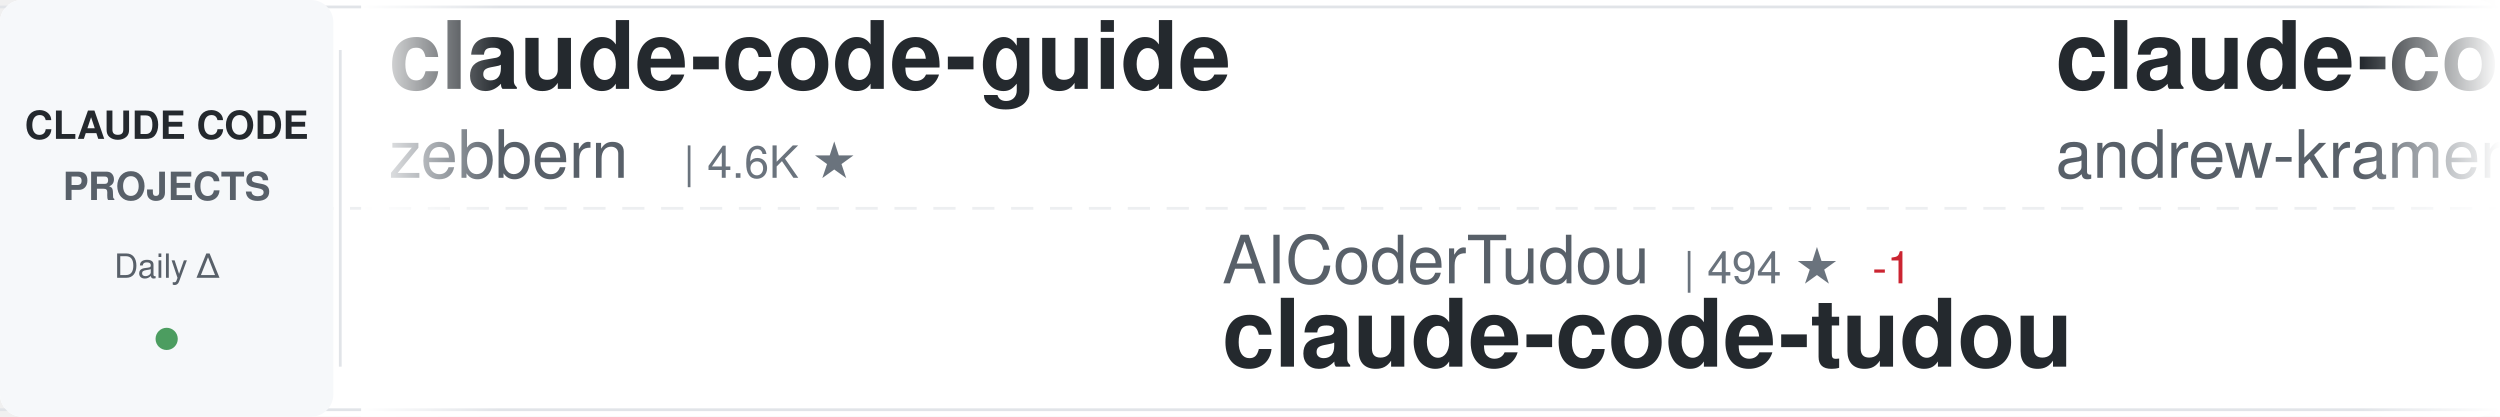
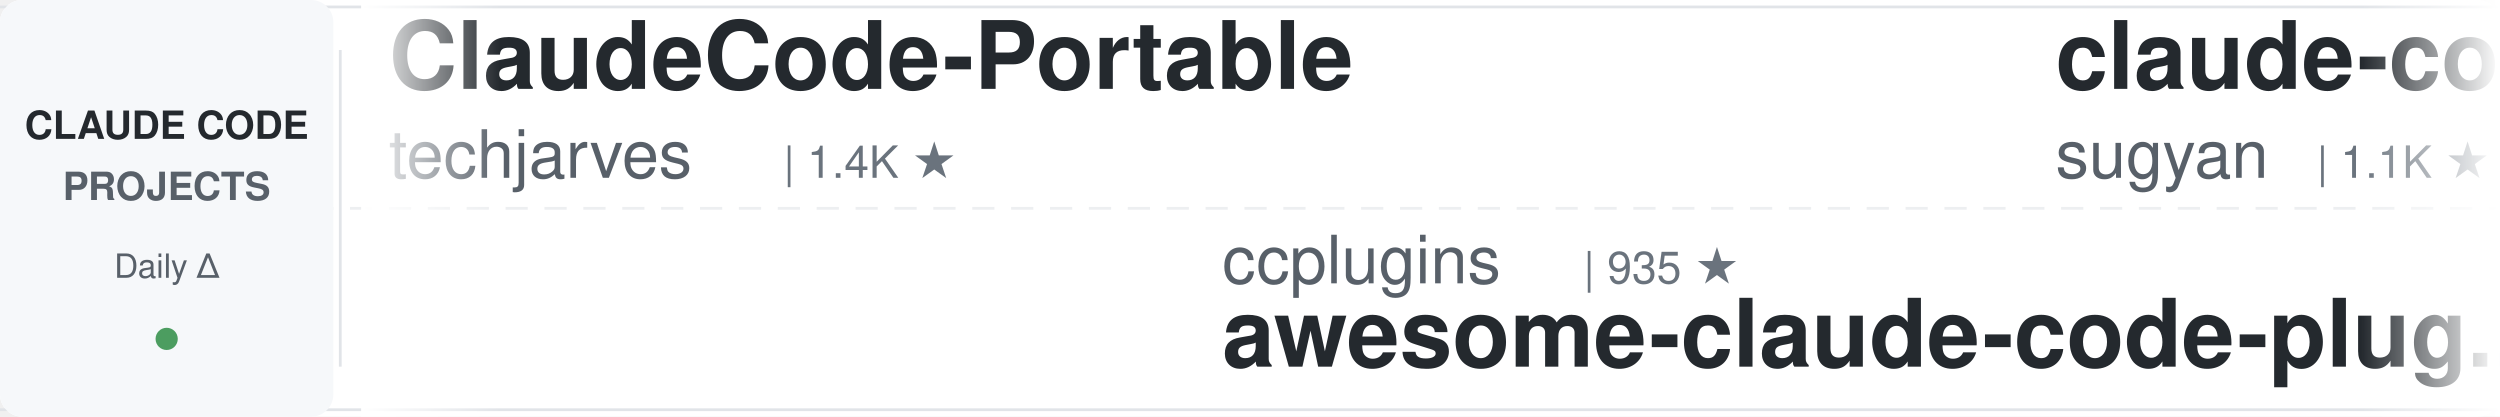
<svg xmlns="http://www.w3.org/2000/svg" width="900" height="150">
  <defs>
    <linearGradient id="awesomeLeftFade" x1="0%" y1="0%" x2="100%" y2="0%">
      <stop offset="0%" style="stop-color:#ffffff;stop-opacity:1" />
      <stop offset="100%" style="stop-color:#ffffff;stop-opacity:0" />
    </linearGradient>
    <linearGradient id="awesomeRightFade" x1="0%" y1="0%" x2="100%" y2="0%">
      <stop offset="0%" style="stop-color:#ffffff;stop-opacity:0" />
      <stop offset="100%" style="stop-color:#ffffff;stop-opacity:1" />
    </linearGradient>
  </defs>
  <rect width="900" height="150" fill="#ffffff" rx="8" />
  <rect x="0" y="2" width="900" height="1" fill="#e1e4e8" />
  <rect x="0" y="147" width="900" height="1" fill="#e1e4e8" />
  <line x1="0" y1="75" x2="900" y2="75" stroke="#e1e4e8" stroke-width="1" stroke-dasharray="8 6" opacity="0.6" />
  <rect x="0" y="0" width="120" height="150" fill="#f6f8fa" rx="8" />
  <text x="60" y="50" font-family="-apple-system, BlinkMacSystemFont, 'Segoe UI', Helvetica, Arial, sans-serif" font-size="14" font-weight="600" fill="#24292e" text-anchor="middle">CLAUDE CODE</text>
  <text x="60" y="72" font-family="-apple-system, BlinkMacSystemFont, 'Segoe UI', Helvetica, Arial, sans-serif" font-size="14" font-weight="600" fill="#586069" text-anchor="middle">PROJECTS</text>
  <text x="60" y="100" font-family="-apple-system, BlinkMacSystemFont, 'Segoe UI', Helvetica, Arial, sans-serif" font-size="12" font-weight="500" fill="#586069" text-anchor="middle">Daily Δ</text>
  <circle cx="60" cy="122" r="4" fill="#22863a" opacity="0.8" />
  <rect x="122" y="18" width="1" height="114" fill="#e1e4e8" />
  <clipPath id="awesomeTickerClip">
    <rect x="130" y="0" width="770" height="150" />
  </clipPath>
  <g clip-path="url(#awesomeTickerClip)">
    <g id="awesomeTickerItems">
      <animateTransform attributeName="transform" attributeType="XML" type="translate" from="0 0" to="-3000 0" dur="54s" repeatCount="indefinite" />
      <g transform="translate(0, 0)">
-         <text x="140" y="32" font-family="-apple-system, BlinkMacSystemFont, 'Segoe UI', Helvetica, Arial, sans-serif" font-size="34" font-weight="600" fill="#24292e">claude-code-guide</text>
-         <text x="140" y="64" font-family="-apple-system, BlinkMacSystemFont, 'Segoe UI', Helvetica, Arial, sans-serif" font-size="24" font-weight="400" fill="#586069">zebbern</text>
-         <text x="246" y="64" font-family="-apple-system, BlinkMacSystemFont, 'Segoe UI', Helvetica, Arial, sans-serif" font-size="16" font-weight="500" fill="#6a737d">| 4.6K ★</text>
+         <text x="140" y="32" font-family="-apple-system, BlinkMacSystemFont, 'Segoe UI', Helvetica, Arial, sans-serif" font-size="34" font-weight="600" fill="#24292e">ClaudeCode-Portable</text>
+         <text x="140" y="64" font-family="-apple-system, BlinkMacSystemFont, 'Segoe UI', Helvetica, Arial, sans-serif" font-size="24" font-weight="400" fill="#586069">techjarves</text>
+         <text x="282" y="64" font-family="-apple-system, BlinkMacSystemFont, 'Segoe UI', Helvetica, Arial, sans-serif" font-size="16" font-weight="500" fill="#6a737d">| 1.4K ★</text>
      </g>
      <g transform="translate(300, 0)">
-         <text x="140" y="102" font-family="-apple-system, BlinkMacSystemFont, 'Segoe UI', Helvetica, Arial, sans-serif" font-size="24" font-weight="400" fill="#586069">AICoderTudou</text>
-         <text x="306" y="102" font-family="-apple-system, BlinkMacSystemFont, 'Segoe UI', Helvetica, Arial, sans-serif" font-size="16" font-weight="500" fill="#6a737d">| 494 ★</text>
-         <text x="374" y="102" font-family="-apple-system, BlinkMacSystemFont, 'Segoe UI', Helvetica, Arial, sans-serif" font-size="16" font-weight="500" fill="#cb2431"> -1</text>
-         <text x="140" y="132" font-family="-apple-system, BlinkMacSystemFont, 'Segoe UI', Helvetica, Arial, sans-serif" font-size="34" font-weight="600" fill="#24292e">claude-code-tudou</text>
+         <text x="140" y="102" font-family="-apple-system, BlinkMacSystemFont, 'Segoe UI', Helvetica, Arial, sans-serif" font-size="24" font-weight="400" fill="#586069">ccplugins</text>
+         <text x="270" y="102" font-family="-apple-system, BlinkMacSystemFont, 'Segoe UI', Helvetica, Arial, sans-serif" font-size="16" font-weight="500" fill="#6a737d">| 935 ★</text>
+         <text x="140" y="132" font-family="-apple-system, BlinkMacSystemFont, 'Segoe UI', Helvetica, Arial, sans-serif" font-size="34" font-weight="600" fill="#24292e">awesome-claude-code-plug...</text>
      </g>
      <g transform="translate(600, 0)">
-         <text x="140" y="32" font-family="-apple-system, BlinkMacSystemFont, 'Segoe UI', Helvetica, Arial, sans-serif" font-size="34" font-weight="600" fill="#24292e">claude-code-source-build</text>
-         <text x="140" y="64" font-family="-apple-system, BlinkMacSystemFont, 'Segoe UI', Helvetica, Arial, sans-serif" font-size="24" font-weight="400" fill="#586069">andrew-kramer-inno</text>
-         <text x="378" y="64" font-family="-apple-system, BlinkMacSystemFont, 'Segoe UI', Helvetica, Arial, sans-serif" font-size="16" font-weight="500" fill="#6a737d">| 595 ★</text>
+         <text x="140" y="32" font-family="-apple-system, BlinkMacSystemFont, 'Segoe UI', Helvetica, Arial, sans-serif" font-size="34" font-weight="600" fill="#24292e">claude-code-webui</text>
+         <text x="140" y="64" font-family="-apple-system, BlinkMacSystemFont, 'Segoe UI', Helvetica, Arial, sans-serif" font-size="24" font-weight="400" fill="#586069">sugyan</text>
+         <text x="234" y="64" font-family="-apple-system, BlinkMacSystemFont, 'Segoe UI', Helvetica, Arial, sans-serif" font-size="16" font-weight="500" fill="#6a737d">| 1.1K ★</text>
      </g>
      <g transform="translate(900, 0)">
-         <text x="140" y="102" font-family="-apple-system, BlinkMacSystemFont, 'Segoe UI', Helvetica, Arial, sans-serif" font-size="24" font-weight="400" fill="#586069">asgeirtj</text>
-         <text x="258" y="102" font-family="-apple-system, BlinkMacSystemFont, 'Segoe UI', Helvetica, Arial, sans-serif" font-size="16" font-weight="500" fill="#6a737d">| 64.9K ★</text>
-         <text x="344" y="102" font-family="-apple-system, BlinkMacSystemFont, 'Segoe UI', Helvetica, Arial, sans-serif" font-size="16" font-weight="500" fill="#22863a"> +16</text>
-         <text x="140" y="132" font-family="-apple-system, BlinkMacSystemFont, 'Segoe UI', Helvetica, Arial, sans-serif" font-size="34" font-weight="600" fill="#24292e">system_prompts_leaks</text>
+         <text x="140" y="102" font-family="-apple-system, BlinkMacSystemFont, 'Segoe UI', Helvetica, Arial, sans-serif" font-size="24" font-weight="400" fill="#586069">andrew-kramer-inno</text>
+         <text x="378" y="102" font-family="-apple-system, BlinkMacSystemFont, 'Segoe UI', Helvetica, Arial, sans-serif" font-size="16" font-weight="500" fill="#6a737d">| 596 ★</text>
+         <text x="446" y="102" font-family="-apple-system, BlinkMacSystemFont, 'Segoe UI', Helvetica, Arial, sans-serif" font-size="16" font-weight="500" fill="#22863a"> +1</text>
+         <text x="140" y="132" font-family="-apple-system, BlinkMacSystemFont, 'Segoe UI', Helvetica, Arial, sans-serif" font-size="34" font-weight="600" fill="#24292e">claude-code-source-build</text>
      </g>
      <g transform="translate(1200, 0)">
+         <text x="140" y="32" font-family="-apple-system, BlinkMacSystemFont, 'Segoe UI', Helvetica, Arial, sans-serif" font-size="34" font-weight="600" fill="#24292e">claude-code-workflows</text>
+         <text x="140" y="64" font-family="-apple-system, BlinkMacSystemFont, 'Segoe UI', Helvetica, Arial, sans-serif" font-size="24" font-weight="400" fill="#586069">OneRedOak</text>
+         <text x="270" y="64" font-family="-apple-system, BlinkMacSystemFont, 'Segoe UI', Helvetica, Arial, sans-serif" font-size="16" font-weight="500" fill="#6a737d">| 3.9K ★</text>
+       </g>
+       <g transform="translate(1500, 0)">
+         <text x="140" y="102" font-family="-apple-system, BlinkMacSystemFont, 'Segoe UI', Helvetica, Arial, sans-serif" font-size="24" font-weight="400" fill="#586069">zebbern</text>
+         <text x="246" y="102" font-family="-apple-system, BlinkMacSystemFont, 'Segoe UI', Helvetica, Arial, sans-serif" font-size="16" font-weight="500" fill="#6a737d">| 4.6K ★</text>
+         <text x="323" y="102" font-family="-apple-system, BlinkMacSystemFont, 'Segoe UI', Helvetica, Arial, sans-serif" font-size="16" font-weight="500" fill="#22863a"> +1</text>
+         <text x="140" y="132" font-family="-apple-system, BlinkMacSystemFont, 'Segoe UI', Helvetica, Arial, sans-serif" font-size="34" font-weight="600" fill="#24292e">claude-code-guide</text>
+       </g>
+       <g transform="translate(1800, 0)">
        <text x="140" y="32" font-family="-apple-system, BlinkMacSystemFont, 'Segoe UI', Helvetica, Arial, sans-serif" font-size="34" font-weight="600" fill="#24292e">arcads-claude-code</text>
        <text x="140" y="64" font-family="-apple-system, BlinkMacSystemFont, 'Segoe UI', Helvetica, Arial, sans-serif" font-size="24" font-weight="400" fill="#586069">krusemediallc</text>
        <text x="318" y="64" font-family="-apple-system, BlinkMacSystemFont, 'Segoe UI', Helvetica, Arial, sans-serif" font-size="16" font-weight="500" fill="#6a737d">| 1.5K ★</text>
      </g>
-       <g transform="translate(1500, 0)">
-         <text x="140" y="102" font-family="-apple-system, BlinkMacSystemFont, 'Segoe UI', Helvetica, Arial, sans-serif" font-size="24" font-weight="400" fill="#586069">LING71671</text>
-         <text x="270" y="102" font-family="-apple-system, BlinkMacSystemFont, 'Segoe UI', Helvetica, Arial, sans-serif" font-size="16" font-weight="500" fill="#6a737d">| 949 ★</text>
-         <text x="140" y="132" font-family="-apple-system, BlinkMacSystemFont, 'Segoe UI', Helvetica, Arial, sans-serif" font-size="34" font-weight="600" fill="#24292e">Open-ClaudeCode</text>
-       </g>
-       <g transform="translate(1800, 0)">
-         <text x="140" y="32" font-family="-apple-system, BlinkMacSystemFont, 'Segoe UI', Helvetica, Arial, sans-serif" font-size="34" font-weight="600" fill="#24292e">claude-code-video-toolki...</text>
-         <text x="140" y="64" font-family="-apple-system, BlinkMacSystemFont, 'Segoe UI', Helvetica, Arial, sans-serif" font-size="24" font-weight="400" fill="#586069">digitalsamba</text>
-         <text x="306" y="64" font-family="-apple-system, BlinkMacSystemFont, 'Segoe UI', Helvetica, Arial, sans-serif" font-size="16" font-weight="500" fill="#6a737d">| 2.1K ★</text>
-       </g>
      <g transform="translate(2100, 0)">
-         <text x="140" y="102" font-family="-apple-system, BlinkMacSystemFont, 'Segoe UI', Helvetica, Arial, sans-serif" font-size="24" font-weight="400" fill="#586069">ding113</text>
-         <text x="246" y="102" font-family="-apple-system, BlinkMacSystemFont, 'Segoe UI', Helvetica, Arial, sans-serif" font-size="16" font-weight="500" fill="#6a737d">| 3.4K ★</text>
-         <text x="323" y="102" font-family="-apple-system, BlinkMacSystemFont, 'Segoe UI', Helvetica, Arial, sans-serif" font-size="16" font-weight="500" fill="#22863a"> +1</text>
-         <text x="140" y="132" font-family="-apple-system, BlinkMacSystemFont, 'Segoe UI', Helvetica, Arial, sans-serif" font-size="34" font-weight="600" fill="#24292e">claude-code-hub</text>
+         <text x="140" y="102" font-family="-apple-system, BlinkMacSystemFont, 'Segoe UI', Helvetica, Arial, sans-serif" font-size="24" font-weight="400" fill="#586069">liuup</text>
+         <text x="222" y="102" font-family="-apple-system, BlinkMacSystemFont, 'Segoe UI', Helvetica, Arial, sans-serif" font-size="16" font-weight="500" fill="#6a737d">| 3.9K ★</text>
+         <text x="140" y="132" font-family="-apple-system, BlinkMacSystemFont, 'Segoe UI', Helvetica, Arial, sans-serif" font-size="34" font-weight="600" fill="#24292e">claude-code-analysis</text>
      </g>
      <g transform="translate(2400, 0)">
-         <text x="140" y="32" font-family="-apple-system, BlinkMacSystemFont, 'Segoe UI', Helvetica, Arial, sans-serif" font-size="34" font-weight="600" fill="#24292e">claude-code-source</text>
-         <text x="140" y="64" font-family="-apple-system, BlinkMacSystemFont, 'Segoe UI', Helvetica, Arial, sans-serif" font-size="24" font-weight="400" fill="#586069">hangsman</text>
-         <text x="258" y="64" font-family="-apple-system, BlinkMacSystemFont, 'Segoe UI', Helvetica, Arial, sans-serif" font-size="16" font-weight="500" fill="#6a737d">| 794 ★</text>
+         <text x="140" y="32" font-family="-apple-system, BlinkMacSystemFont, 'Segoe UI', Helvetica, Arial, sans-serif" font-size="34" font-weight="600" fill="#24292e">ClaudeCode</text>
+         <text x="140" y="64" font-family="-apple-system, BlinkMacSystemFont, 'Segoe UI', Helvetica, Arial, sans-serif" font-size="24" font-weight="400" fill="#586069">guanshan</text>
+         <text x="258" y="64" font-family="-apple-system, BlinkMacSystemFont, 'Segoe UI', Helvetica, Arial, sans-serif" font-size="16" font-weight="500" fill="#6a737d">| 61 ★</text>
      </g>
      <g transform="translate(2700, 0)">
-         <text x="140" y="102" font-family="-apple-system, BlinkMacSystemFont, 'Segoe UI', Helvetica, Arial, sans-serif" font-size="24" font-weight="400" fill="#586069">repowise-dev</text>
-         <text x="306" y="102" font-family="-apple-system, BlinkMacSystemFont, 'Segoe UI', Helvetica, Arial, sans-serif" font-size="16" font-weight="500" fill="#6a737d">| 1.2K ★</text>
-         <text x="140" y="132" font-family="-apple-system, BlinkMacSystemFont, 'Segoe UI', Helvetica, Arial, sans-serif" font-size="34" font-weight="600" fill="#24292e">claude-code-prompts</text>
+         <text x="140" y="102" font-family="-apple-system, BlinkMacSystemFont, 'Segoe UI', Helvetica, Arial, sans-serif" font-size="24" font-weight="400" fill="#586069">fuergaosi233</text>
+         <text x="306" y="102" font-family="-apple-system, BlinkMacSystemFont, 'Segoe UI', Helvetica, Arial, sans-serif" font-size="16" font-weight="500" fill="#6a737d">| 2.8K ★</text>
+         <text x="140" y="132" font-family="-apple-system, BlinkMacSystemFont, 'Segoe UI', Helvetica, Arial, sans-serif" font-size="34" font-weight="600" fill="#24292e">claude-code-proxy</text>
      </g>
      <g transform="translate(3000, 0)">
-         <text x="140" y="32" font-family="-apple-system, BlinkMacSystemFont, 'Segoe UI', Helvetica, Arial, sans-serif" font-size="34" font-weight="600" fill="#24292e">claude-code-guide</text>
-         <text x="140" y="64" font-family="-apple-system, BlinkMacSystemFont, 'Segoe UI', Helvetica, Arial, sans-serif" font-size="24" font-weight="400" fill="#586069">zebbern</text>
-         <text x="246" y="64" font-family="-apple-system, BlinkMacSystemFont, 'Segoe UI', Helvetica, Arial, sans-serif" font-size="16" font-weight="500" fill="#6a737d">| 4.6K ★</text>
+         <text x="140" y="32" font-family="-apple-system, BlinkMacSystemFont, 'Segoe UI', Helvetica, Arial, sans-serif" font-size="34" font-weight="600" fill="#24292e">ClaudeCode-Portable</text>
+         <text x="140" y="64" font-family="-apple-system, BlinkMacSystemFont, 'Segoe UI', Helvetica, Arial, sans-serif" font-size="24" font-weight="400" fill="#586069">techjarves</text>
+         <text x="282" y="64" font-family="-apple-system, BlinkMacSystemFont, 'Segoe UI', Helvetica, Arial, sans-serif" font-size="16" font-weight="500" fill="#6a737d">| 1.4K ★</text>
      </g>
      <g transform="translate(3300, 0)">
-         <text x="140" y="102" font-family="-apple-system, BlinkMacSystemFont, 'Segoe UI', Helvetica, Arial, sans-serif" font-size="24" font-weight="400" fill="#586069">AICoderTudou</text>
-         <text x="306" y="102" font-family="-apple-system, BlinkMacSystemFont, 'Segoe UI', Helvetica, Arial, sans-serif" font-size="16" font-weight="500" fill="#6a737d">| 494 ★</text>
-         <text x="374" y="102" font-family="-apple-system, BlinkMacSystemFont, 'Segoe UI', Helvetica, Arial, sans-serif" font-size="16" font-weight="500" fill="#cb2431"> -1</text>
-         <text x="140" y="132" font-family="-apple-system, BlinkMacSystemFont, 'Segoe UI', Helvetica, Arial, sans-serif" font-size="34" font-weight="600" fill="#24292e">claude-code-tudou</text>
+         <text x="140" y="102" font-family="-apple-system, BlinkMacSystemFont, 'Segoe UI', Helvetica, Arial, sans-serif" font-size="24" font-weight="400" fill="#586069">ccplugins</text>
+         <text x="270" y="102" font-family="-apple-system, BlinkMacSystemFont, 'Segoe UI', Helvetica, Arial, sans-serif" font-size="16" font-weight="500" fill="#6a737d">| 935 ★</text>
+         <text x="140" y="132" font-family="-apple-system, BlinkMacSystemFont, 'Segoe UI', Helvetica, Arial, sans-serif" font-size="34" font-weight="600" fill="#24292e">awesome-claude-code-plug...</text>
      </g>
      <g transform="translate(3600, 0)">
-         <text x="140" y="32" font-family="-apple-system, BlinkMacSystemFont, 'Segoe UI', Helvetica, Arial, sans-serif" font-size="34" font-weight="600" fill="#24292e">claude-code-source-build</text>
-         <text x="140" y="64" font-family="-apple-system, BlinkMacSystemFont, 'Segoe UI', Helvetica, Arial, sans-serif" font-size="24" font-weight="400" fill="#586069">andrew-kramer-inno</text>
-         <text x="378" y="64" font-family="-apple-system, BlinkMacSystemFont, 'Segoe UI', Helvetica, Arial, sans-serif" font-size="16" font-weight="500" fill="#6a737d">| 595 ★</text>
+         <text x="140" y="32" font-family="-apple-system, BlinkMacSystemFont, 'Segoe UI', Helvetica, Arial, sans-serif" font-size="34" font-weight="600" fill="#24292e">claude-code-webui</text>
+         <text x="140" y="64" font-family="-apple-system, BlinkMacSystemFont, 'Segoe UI', Helvetica, Arial, sans-serif" font-size="24" font-weight="400" fill="#586069">sugyan</text>
+         <text x="234" y="64" font-family="-apple-system, BlinkMacSystemFont, 'Segoe UI', Helvetica, Arial, sans-serif" font-size="16" font-weight="500" fill="#6a737d">| 1.1K ★</text>
      </g>
      <g transform="translate(3900, 0)">
-         <text x="140" y="102" font-family="-apple-system, BlinkMacSystemFont, 'Segoe UI', Helvetica, Arial, sans-serif" font-size="24" font-weight="400" fill="#586069">asgeirtj</text>
-         <text x="258" y="102" font-family="-apple-system, BlinkMacSystemFont, 'Segoe UI', Helvetica, Arial, sans-serif" font-size="16" font-weight="500" fill="#6a737d">| 64.9K ★</text>
-         <text x="344" y="102" font-family="-apple-system, BlinkMacSystemFont, 'Segoe UI', Helvetica, Arial, sans-serif" font-size="16" font-weight="500" fill="#22863a"> +16</text>
-         <text x="140" y="132" font-family="-apple-system, BlinkMacSystemFont, 'Segoe UI', Helvetica, Arial, sans-serif" font-size="34" font-weight="600" fill="#24292e">system_prompts_leaks</text>
+         <text x="140" y="102" font-family="-apple-system, BlinkMacSystemFont, 'Segoe UI', Helvetica, Arial, sans-serif" font-size="24" font-weight="400" fill="#586069">andrew-kramer-inno</text>
+         <text x="378" y="102" font-family="-apple-system, BlinkMacSystemFont, 'Segoe UI', Helvetica, Arial, sans-serif" font-size="16" font-weight="500" fill="#6a737d">| 596 ★</text>
+         <text x="446" y="102" font-family="-apple-system, BlinkMacSystemFont, 'Segoe UI', Helvetica, Arial, sans-serif" font-size="16" font-weight="500" fill="#22863a"> +1</text>
+         <text x="140" y="132" font-family="-apple-system, BlinkMacSystemFont, 'Segoe UI', Helvetica, Arial, sans-serif" font-size="34" font-weight="600" fill="#24292e">claude-code-source-build</text>
      </g>
    </g>
  </g>
  <rect x="130" y="0" width="50" height="150" fill="url(#awesomeLeftFade)" />
  <rect x="850" y="0" width="50" height="150" fill="url(#awesomeRightFade)" />
</svg>
